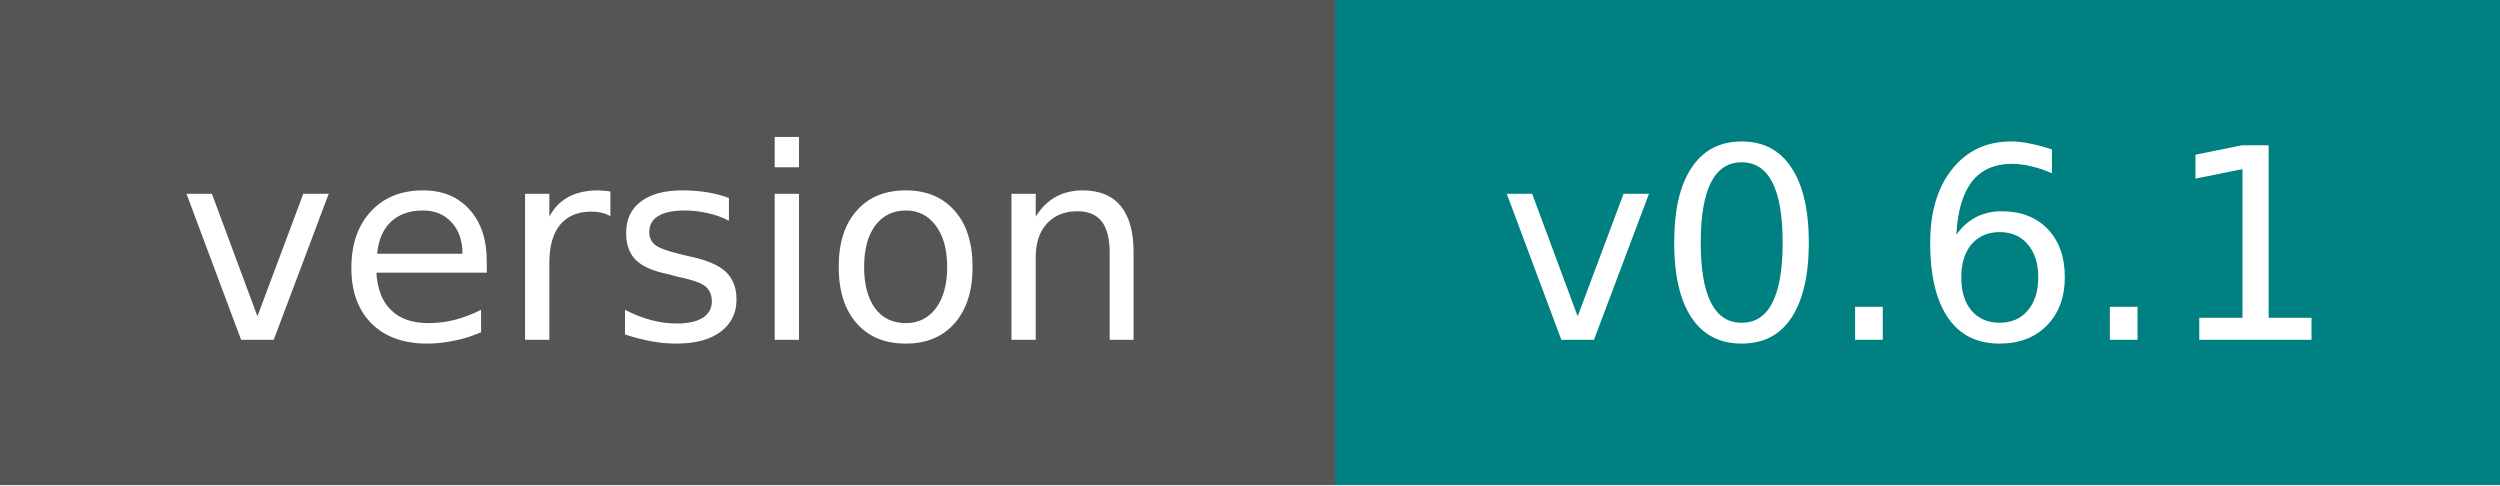
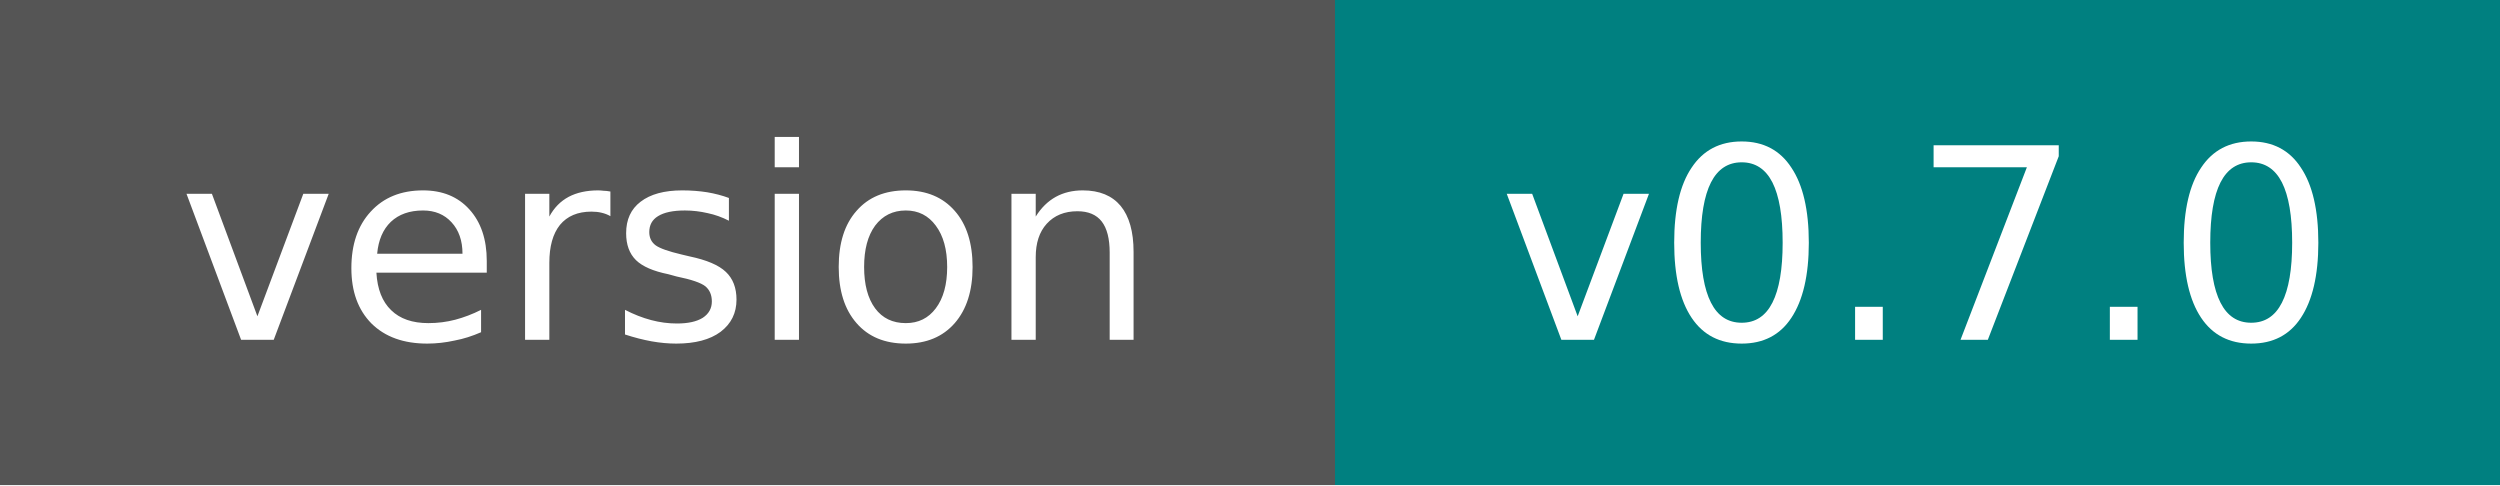
<svg xmlns="http://www.w3.org/2000/svg" width="103" height="20">
  <g shape-rendering="crispEdges">
    <rect width="55" height="20" fill="#555555" />
    <rect x="55" width="48" height="20" fill="#008080" />
  </g>
  <g fill="#FFFFFF" text-anchor="middle" font-family="Verdana,Geneva,DejaVu Sans,sans-serif" text-rendering="geometricPrecision" font-size="11">
    <text x="27.5" y="14" fill="#FFFFFF">version</text>
-     <text x="79.0" y="14" fill="#FFFFFF">v0.6.1</text>
+     <text x="79.0" y="14" fill="#FFFFFF">v0.7.0</text>
  </g>
</svg>
